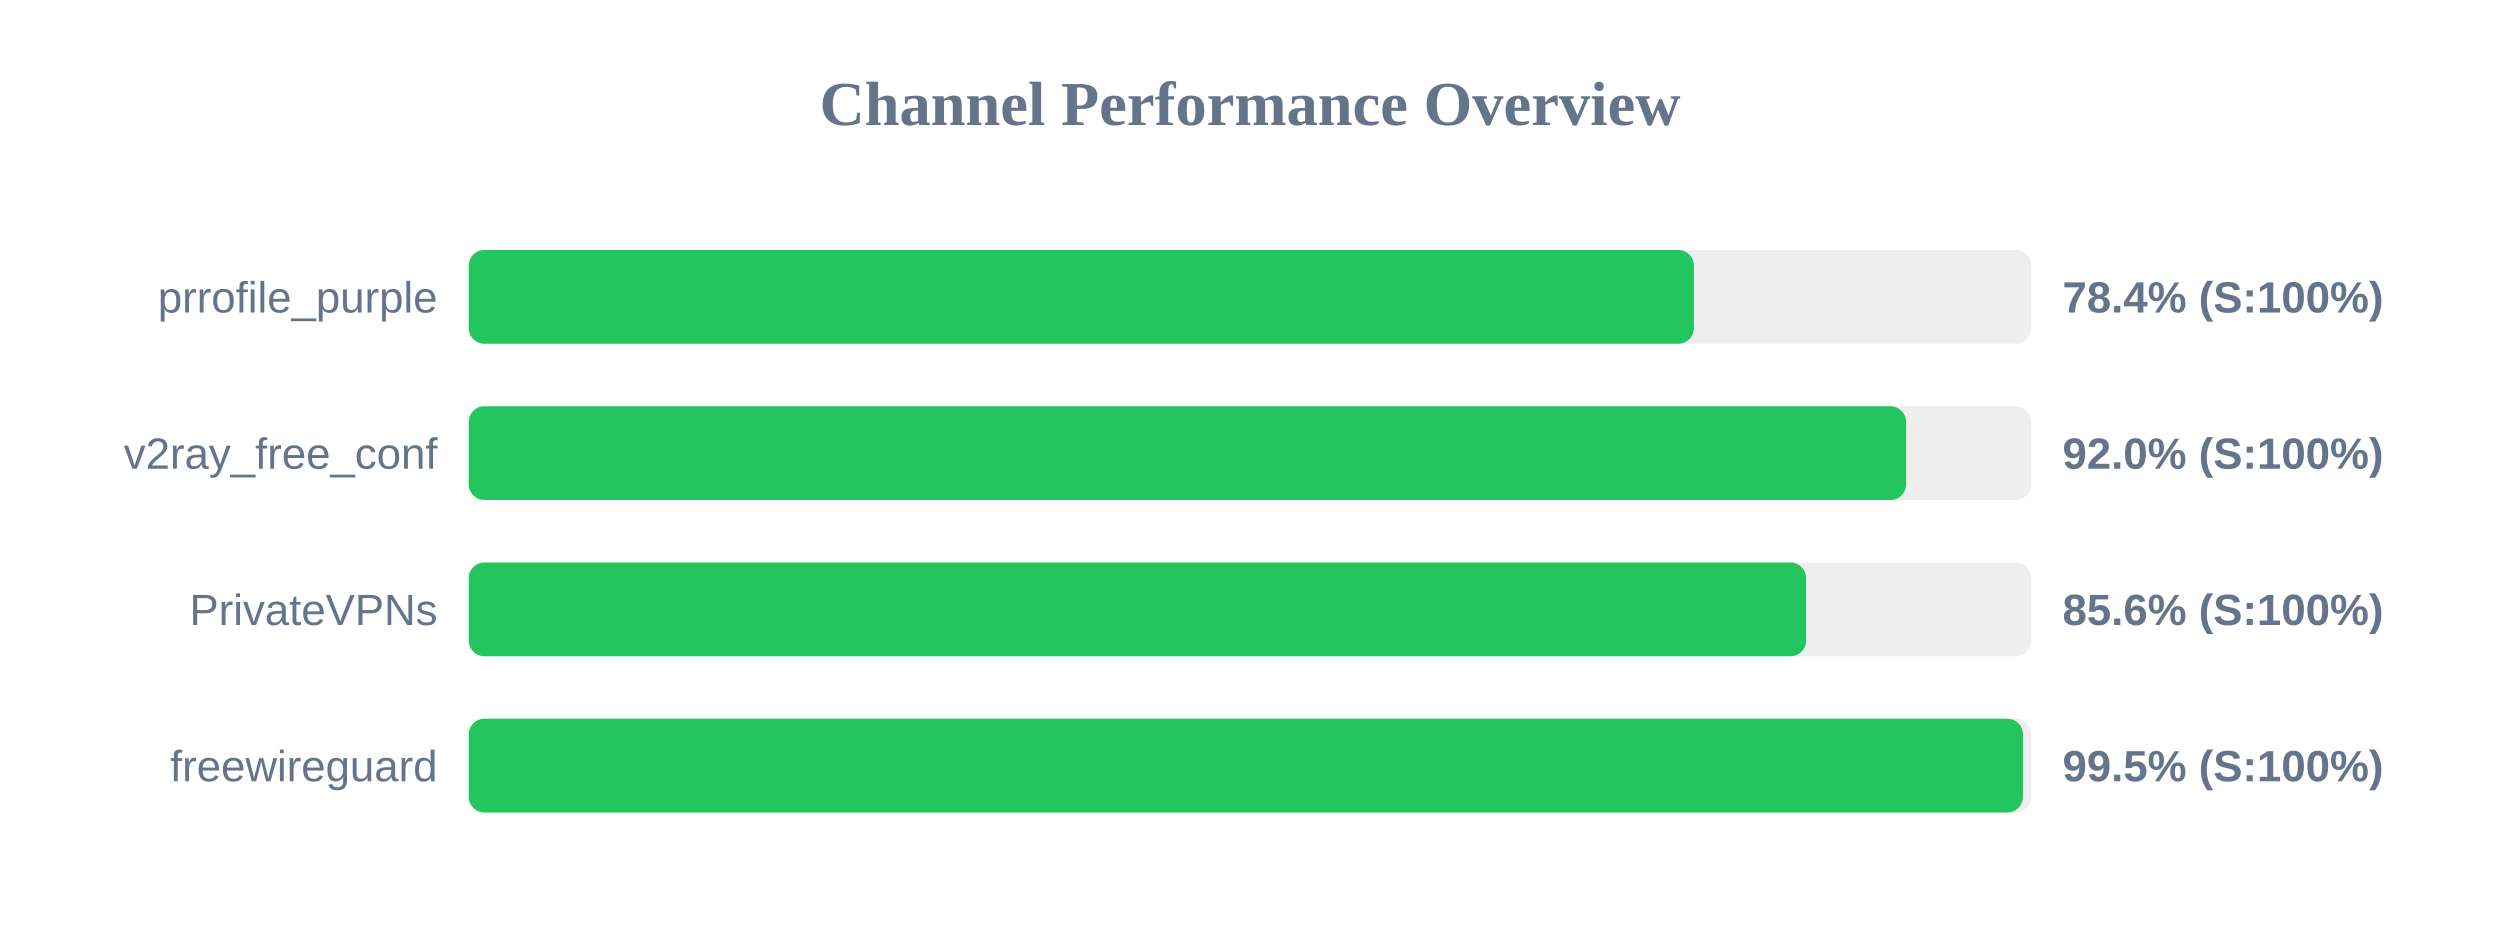
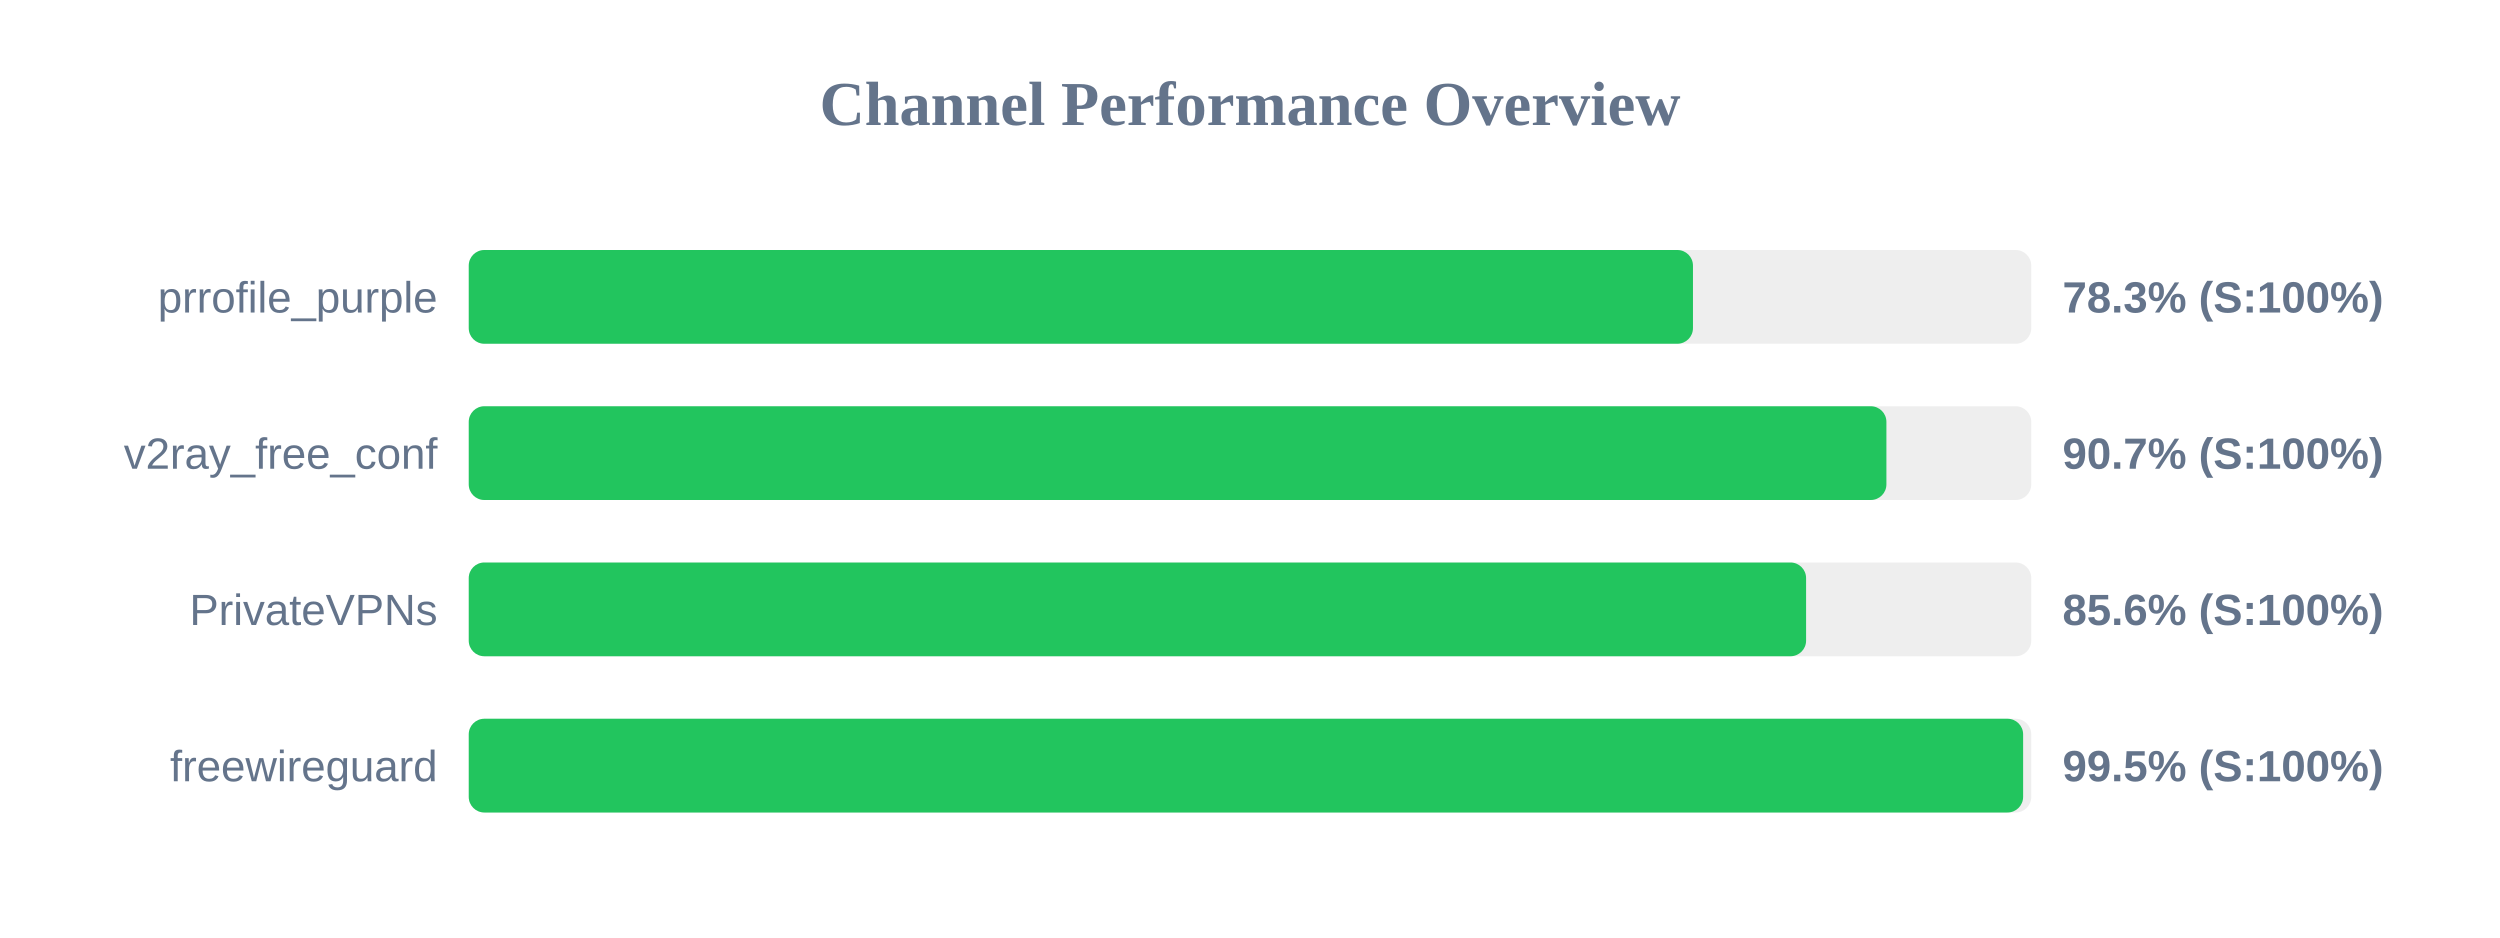
<svg xmlns="http://www.w3.org/2000/svg" width="800" height="300" version="1.1">
  <style>
        .row { font: 14px Arial; fill: #64748b; }
        .score { font: bold 14px Arial; fill: #64748b; }
    </style>
  <text x="400" y="40" text-anchor="middle" font-size="20px" font-weight="bold" fill="#64748b">Channel Performance Overview</text>
  <rect x="150" y="80" width="500" height="30" fill="#eee" rx="5" />
-   <rect x="150" y="80" width="392.05" height="30" fill="#22c55e" rx="5" />
+   <rect x="150" y="80" width="391.75" height="30" fill="#22c55e" rx="5" />
  <text x="140" y="100" text-anchor="end" class="row">prrofile_purple</text>
-   <text x="660" y="100" text-anchor="start" class="score">78.4% (S:100%)</text>
+   <text x="660" y="100" text-anchor="start" class="score">78.3% (S:100%)</text>
  <rect x="150" y="130" width="500" height="30" fill="#eee" rx="5" />
-   <rect x="150" y="130" width="459.95" height="30" fill="#22c55e" rx="5" />
+   <rect x="150" y="130" width="453.65" height="30" fill="#22c55e" rx="5" />
  <text x="140" y="150" text-anchor="end" class="row">v2ray_free_conf</text>
-   <text x="660" y="150" text-anchor="start" class="score">92.0% (S:100%)</text>
+   <text x="660" y="150" text-anchor="start" class="score">90.7% (S:100%)</text>
  <rect x="150" y="180" width="500" height="30" fill="#eee" rx="5" />
  <rect x="150" y="180" width="427.95" height="30" fill="#22c55e" rx="5" />
  <text x="140" y="200" text-anchor="end" class="row">PrivateVPNs</text>
  <text x="660" y="200" text-anchor="start" class="score">85.6% (S:100%)</text>
  <rect x="150" y="230" width="500" height="30" fill="#eee" rx="5" />
-   <rect x="150" y="230" width="497.35" height="30" fill="#22c55e" rx="5" />
+   <rect x="150" y="230" width="497.4" height="30" fill="#22c55e" rx="5" />
  <text x="140" y="250" text-anchor="end" class="row">freewireguard</text>
  <text x="660" y="250" text-anchor="start" class="score">99.5% (S:100%)</text>
</svg>
